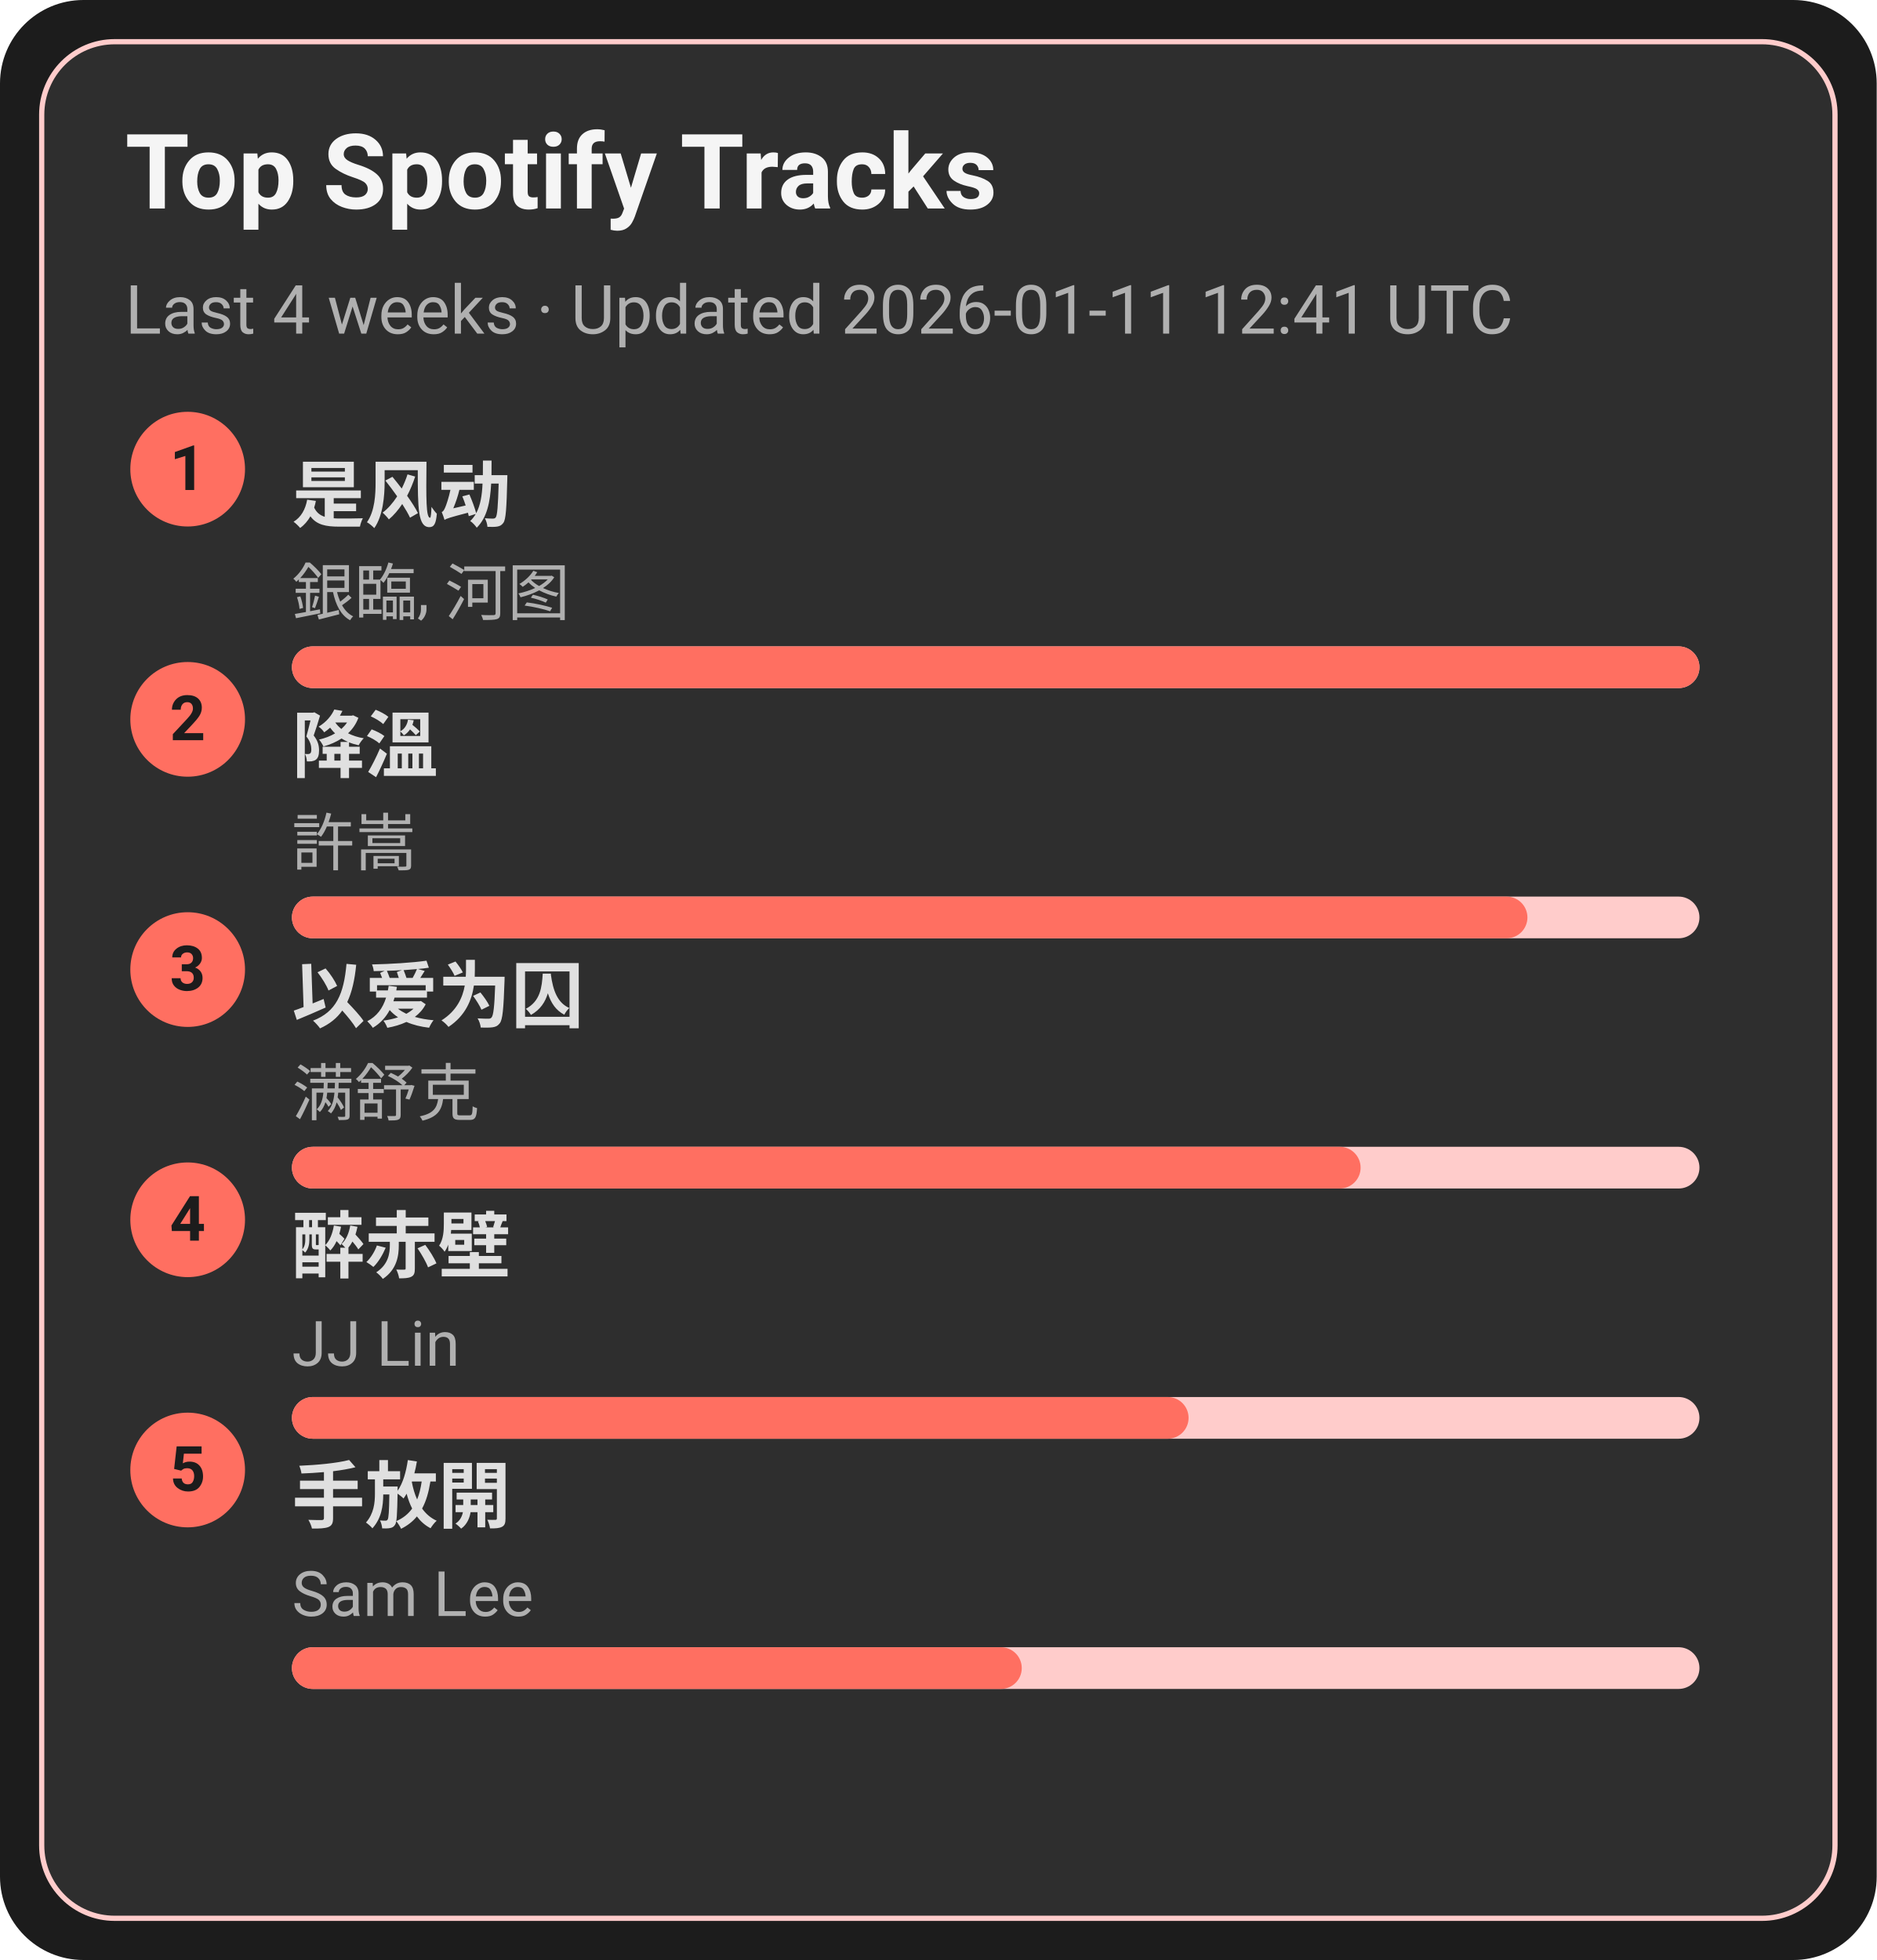
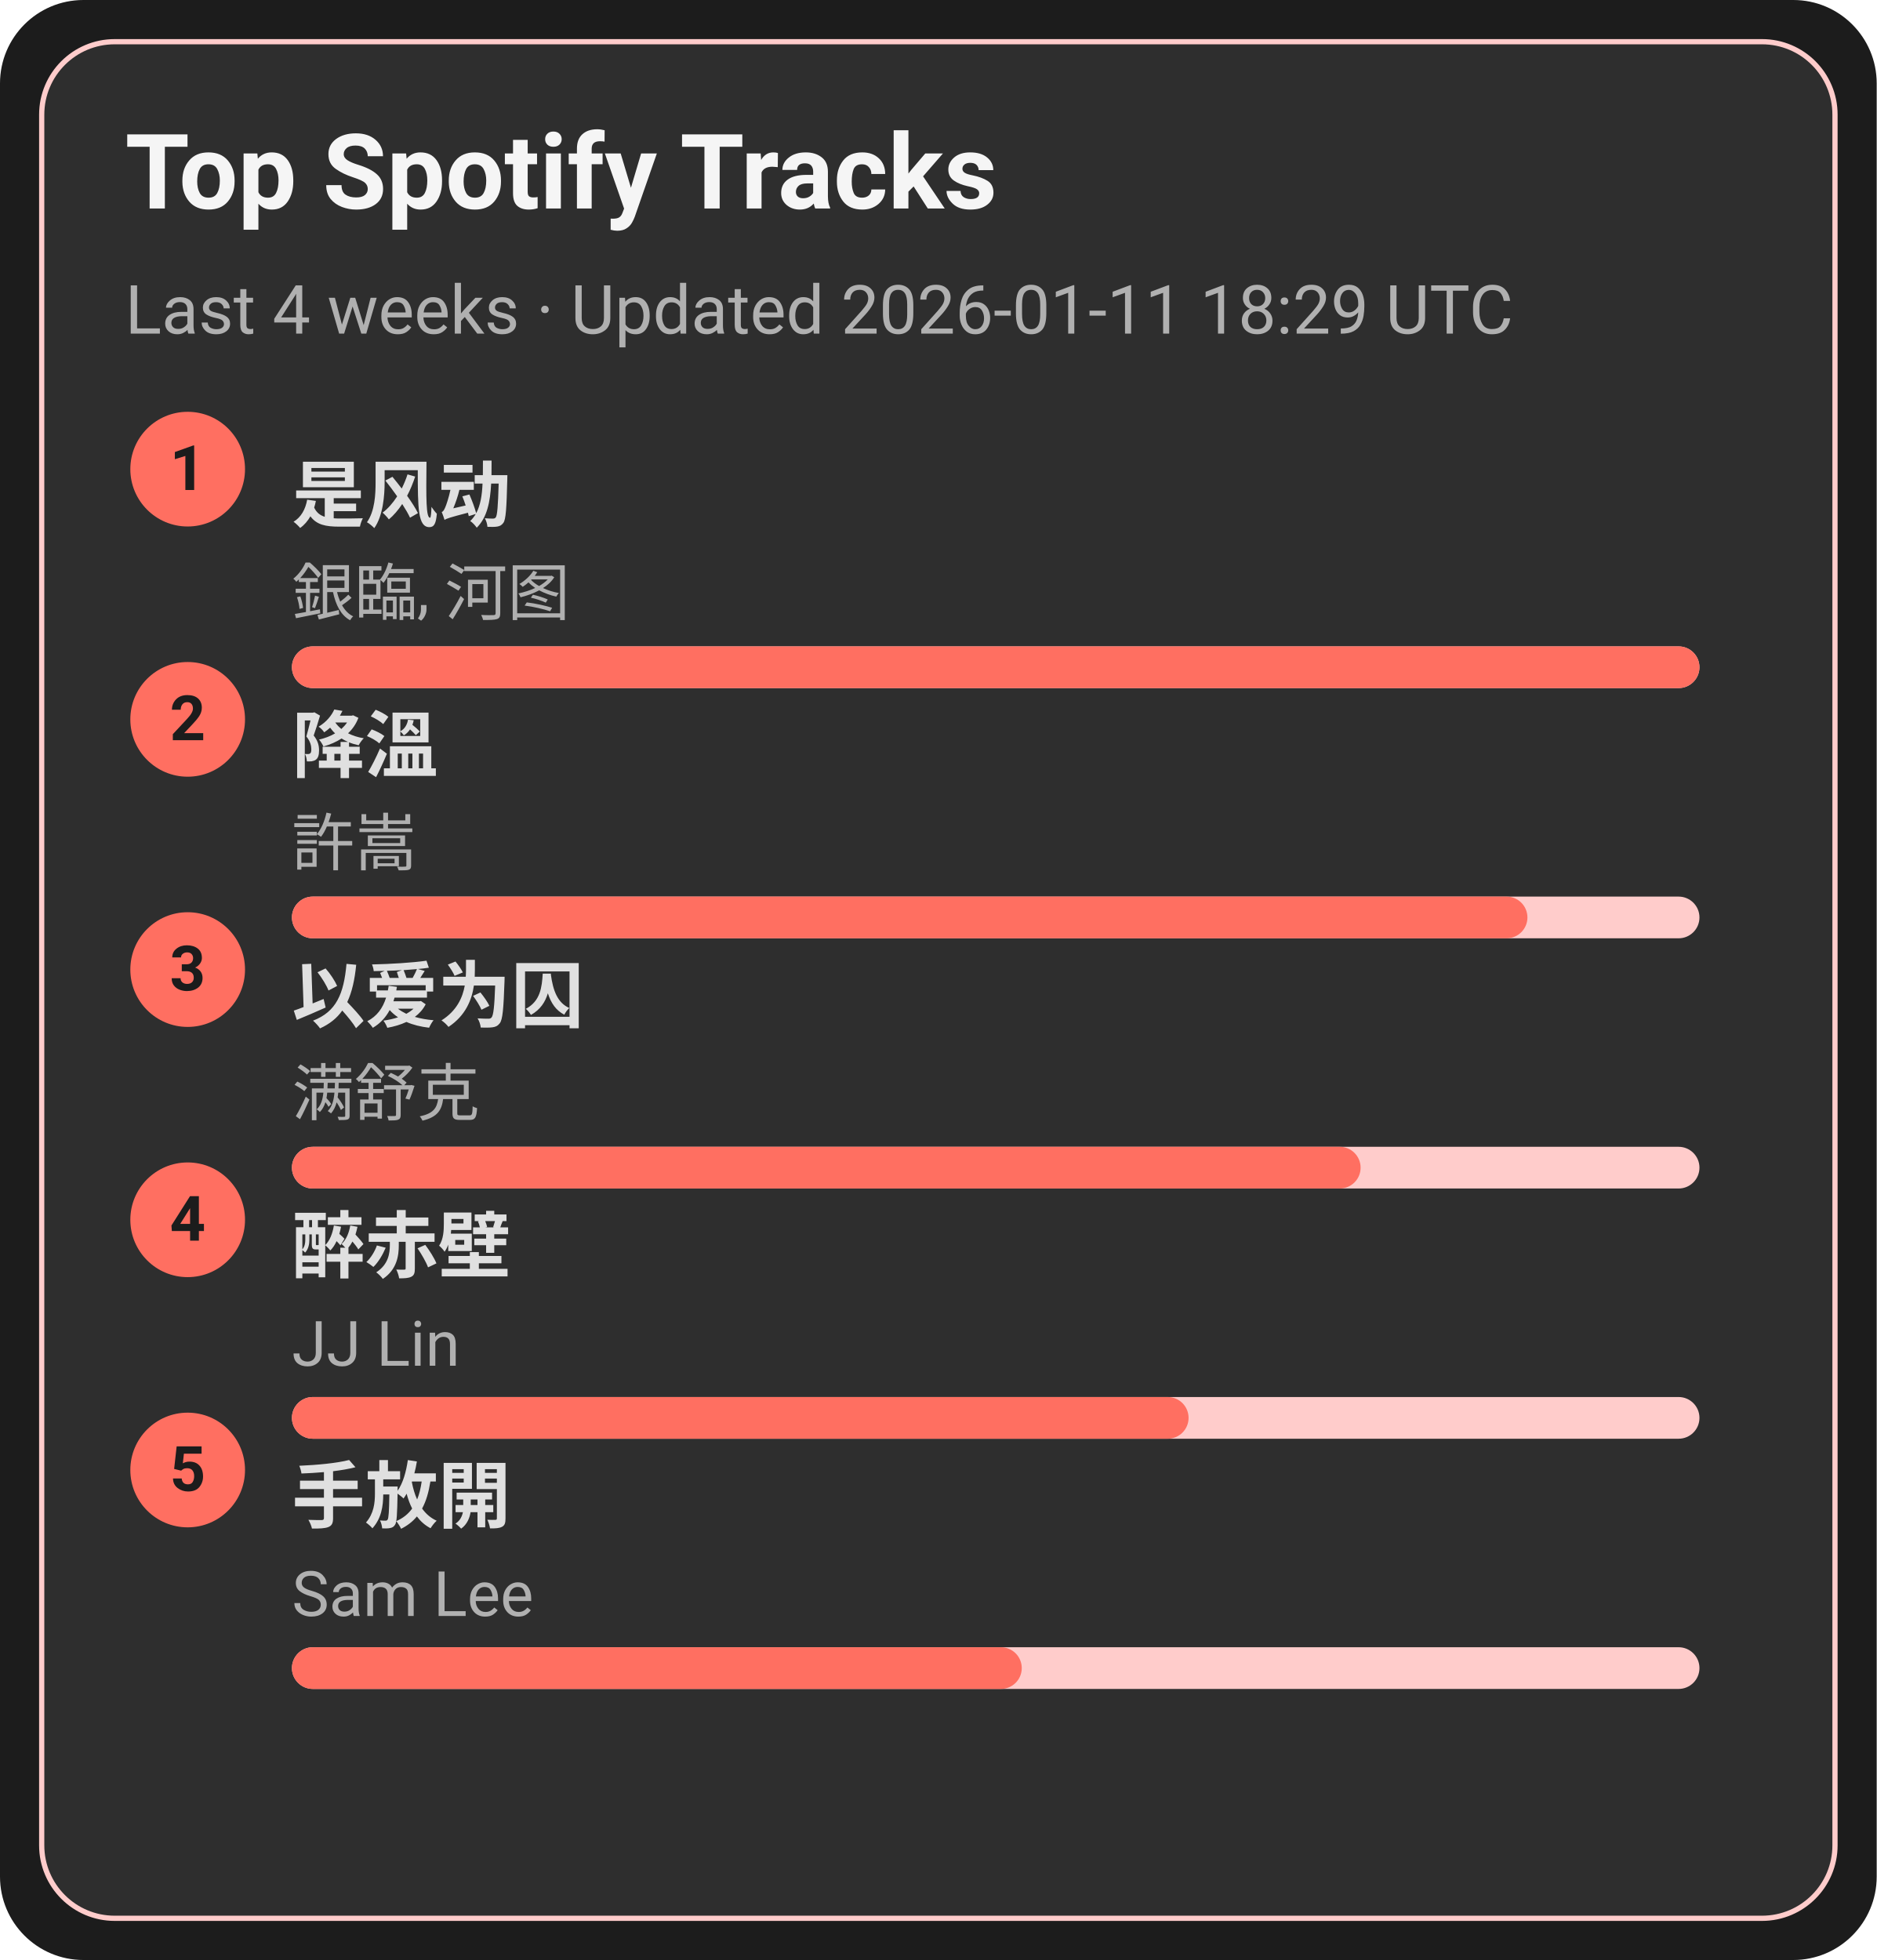
<svg xmlns="http://www.w3.org/2000/svg" width="360" height="376" viewBox="0 0 360 376">
  <style>text{font-family:-apple-system,BlinkMacSystemFont,Segoe UI,Roboto,Ubuntu,Helvetica Neue,Arial,Noto Sans,sans-serif}</style>
  <rect width="360" height="376" rx="16" fill="#1c1c1c" />
  <rect x="8" y="8" width="344" height="360" rx="14" fill="#2e2e2e" stroke="#ffcccb" />
  <text x="24" y="40" font-size="20" fill="#f5f5f5" font-weight="600">Top Spotify Tracks</text>
-   <text x="24" y="64" font-size="13" fill="#b0b0b0">Last 4 weeks · Updated 2026-01-11 12:41 UTC</text>
+   <text x="24" y="64" font-size="13" fill="#b0b0b0">Last 4 weeks · Updated 2026-01-11 18:29 UTC</text>
  <circle cx="36" cy="90" r="11" fill="#ff6f61" />
  <text x="36" y="94" text-anchor="middle" font-size="12" fill="#1c1c1c" font-weight="700">1</text>
  <a href="https://open.spotify.com/track/3lePQ8c4jq7bTePsXEmslh" target="_blank" rel="noopener noreferrer">
    <text x="56" y="100" font-size="14" fill="#e0e0e0" font-weight="600">是风动</text>
  </a>
  <text x="56" y="118" font-size="12" fill="#b0b0b0">銀臨, 河图</text>
  <rect x="56" y="124" width="270" height="8" rx="4" fill="#ffcccb" />
  <rect x="56" y="124" width="270" height="8" rx="4" fill="#ff6f61" />
  <circle cx="36" cy="138" r="11" fill="#ff6f61" />
  <text x="36" y="142" text-anchor="middle" font-size="12" fill="#1c1c1c" font-weight="700">2</text>
  <a href="https://open.spotify.com/track/2q9uhrOfyOnBa3oWR1PfYT" target="_blank" rel="noopener noreferrer">
    <text x="56" y="148" font-size="14" fill="#e0e0e0" font-weight="600">降溫</text>
  </a>
  <text x="56" y="166" font-size="12" fill="#b0b0b0">許嵩</text>
  <rect x="56" y="172" width="270" height="8" rx="4" fill="#ffcccb" />
  <rect x="56" y="172" width="237" height="8" rx="4" fill="#ff6f61" />
  <circle cx="36" cy="186" r="11" fill="#ff6f61" />
  <text x="36" y="190" text-anchor="middle" font-size="12" fill="#1c1c1c" font-weight="700">3</text>
  <a href="https://open.spotify.com/track/0RW2LEfGQK5BaIho6sSLqf" target="_blank" rel="noopener noreferrer">
    <text x="56" y="196" font-size="14" fill="#e0e0e0" font-weight="600">以爱为囚</text>
  </a>
  <text x="56" y="214" font-size="12" fill="#b0b0b0">满舒克</text>
  <rect x="56" y="220" width="270" height="8" rx="4" fill="#ffcccb" />
  <rect x="56" y="220" width="205" height="8" rx="4" fill="#ff6f61" />
  <circle cx="36" cy="234" r="11" fill="#ff6f61" />
  <text x="36" y="238" text-anchor="middle" font-size="12" fill="#1c1c1c" font-weight="700">4</text>
  <a href="https://open.spotify.com/track/69lAYqbyHL1A0gctdLd9WV" target="_blank" rel="noopener noreferrer">
    <text x="56" y="244" font-size="14" fill="#e0e0e0" font-weight="600">醉赤壁</text>
  </a>
  <text x="56" y="262" font-size="12" fill="#b0b0b0">JJ Lin</text>
  <rect x="56" y="268" width="270" height="8" rx="4" fill="#ffcccb" />
  <rect x="56" y="268" width="172" height="8" rx="4" fill="#ff6f61" />
  <circle cx="36" cy="282" r="11" fill="#ff6f61" />
  <text x="36" y="286" text-anchor="middle" font-size="12" fill="#1c1c1c" font-weight="700">5</text>
  <a href="https://open.spotify.com/track/2Dd9EXYXI2NNrLG61OtWQv" target="_blank" rel="noopener noreferrer">
    <text x="56" y="292" font-size="14" fill="#e0e0e0" font-weight="600">手放開</text>
  </a>
  <text x="56" y="310" font-size="12" fill="#b0b0b0">Sam Lee</text>
  <rect x="56" y="316" width="270" height="8" rx="4" fill="#ffcccb" />
  <rect x="56" y="316" width="140" height="8" rx="4" fill="#ff6f61" />
</svg>
